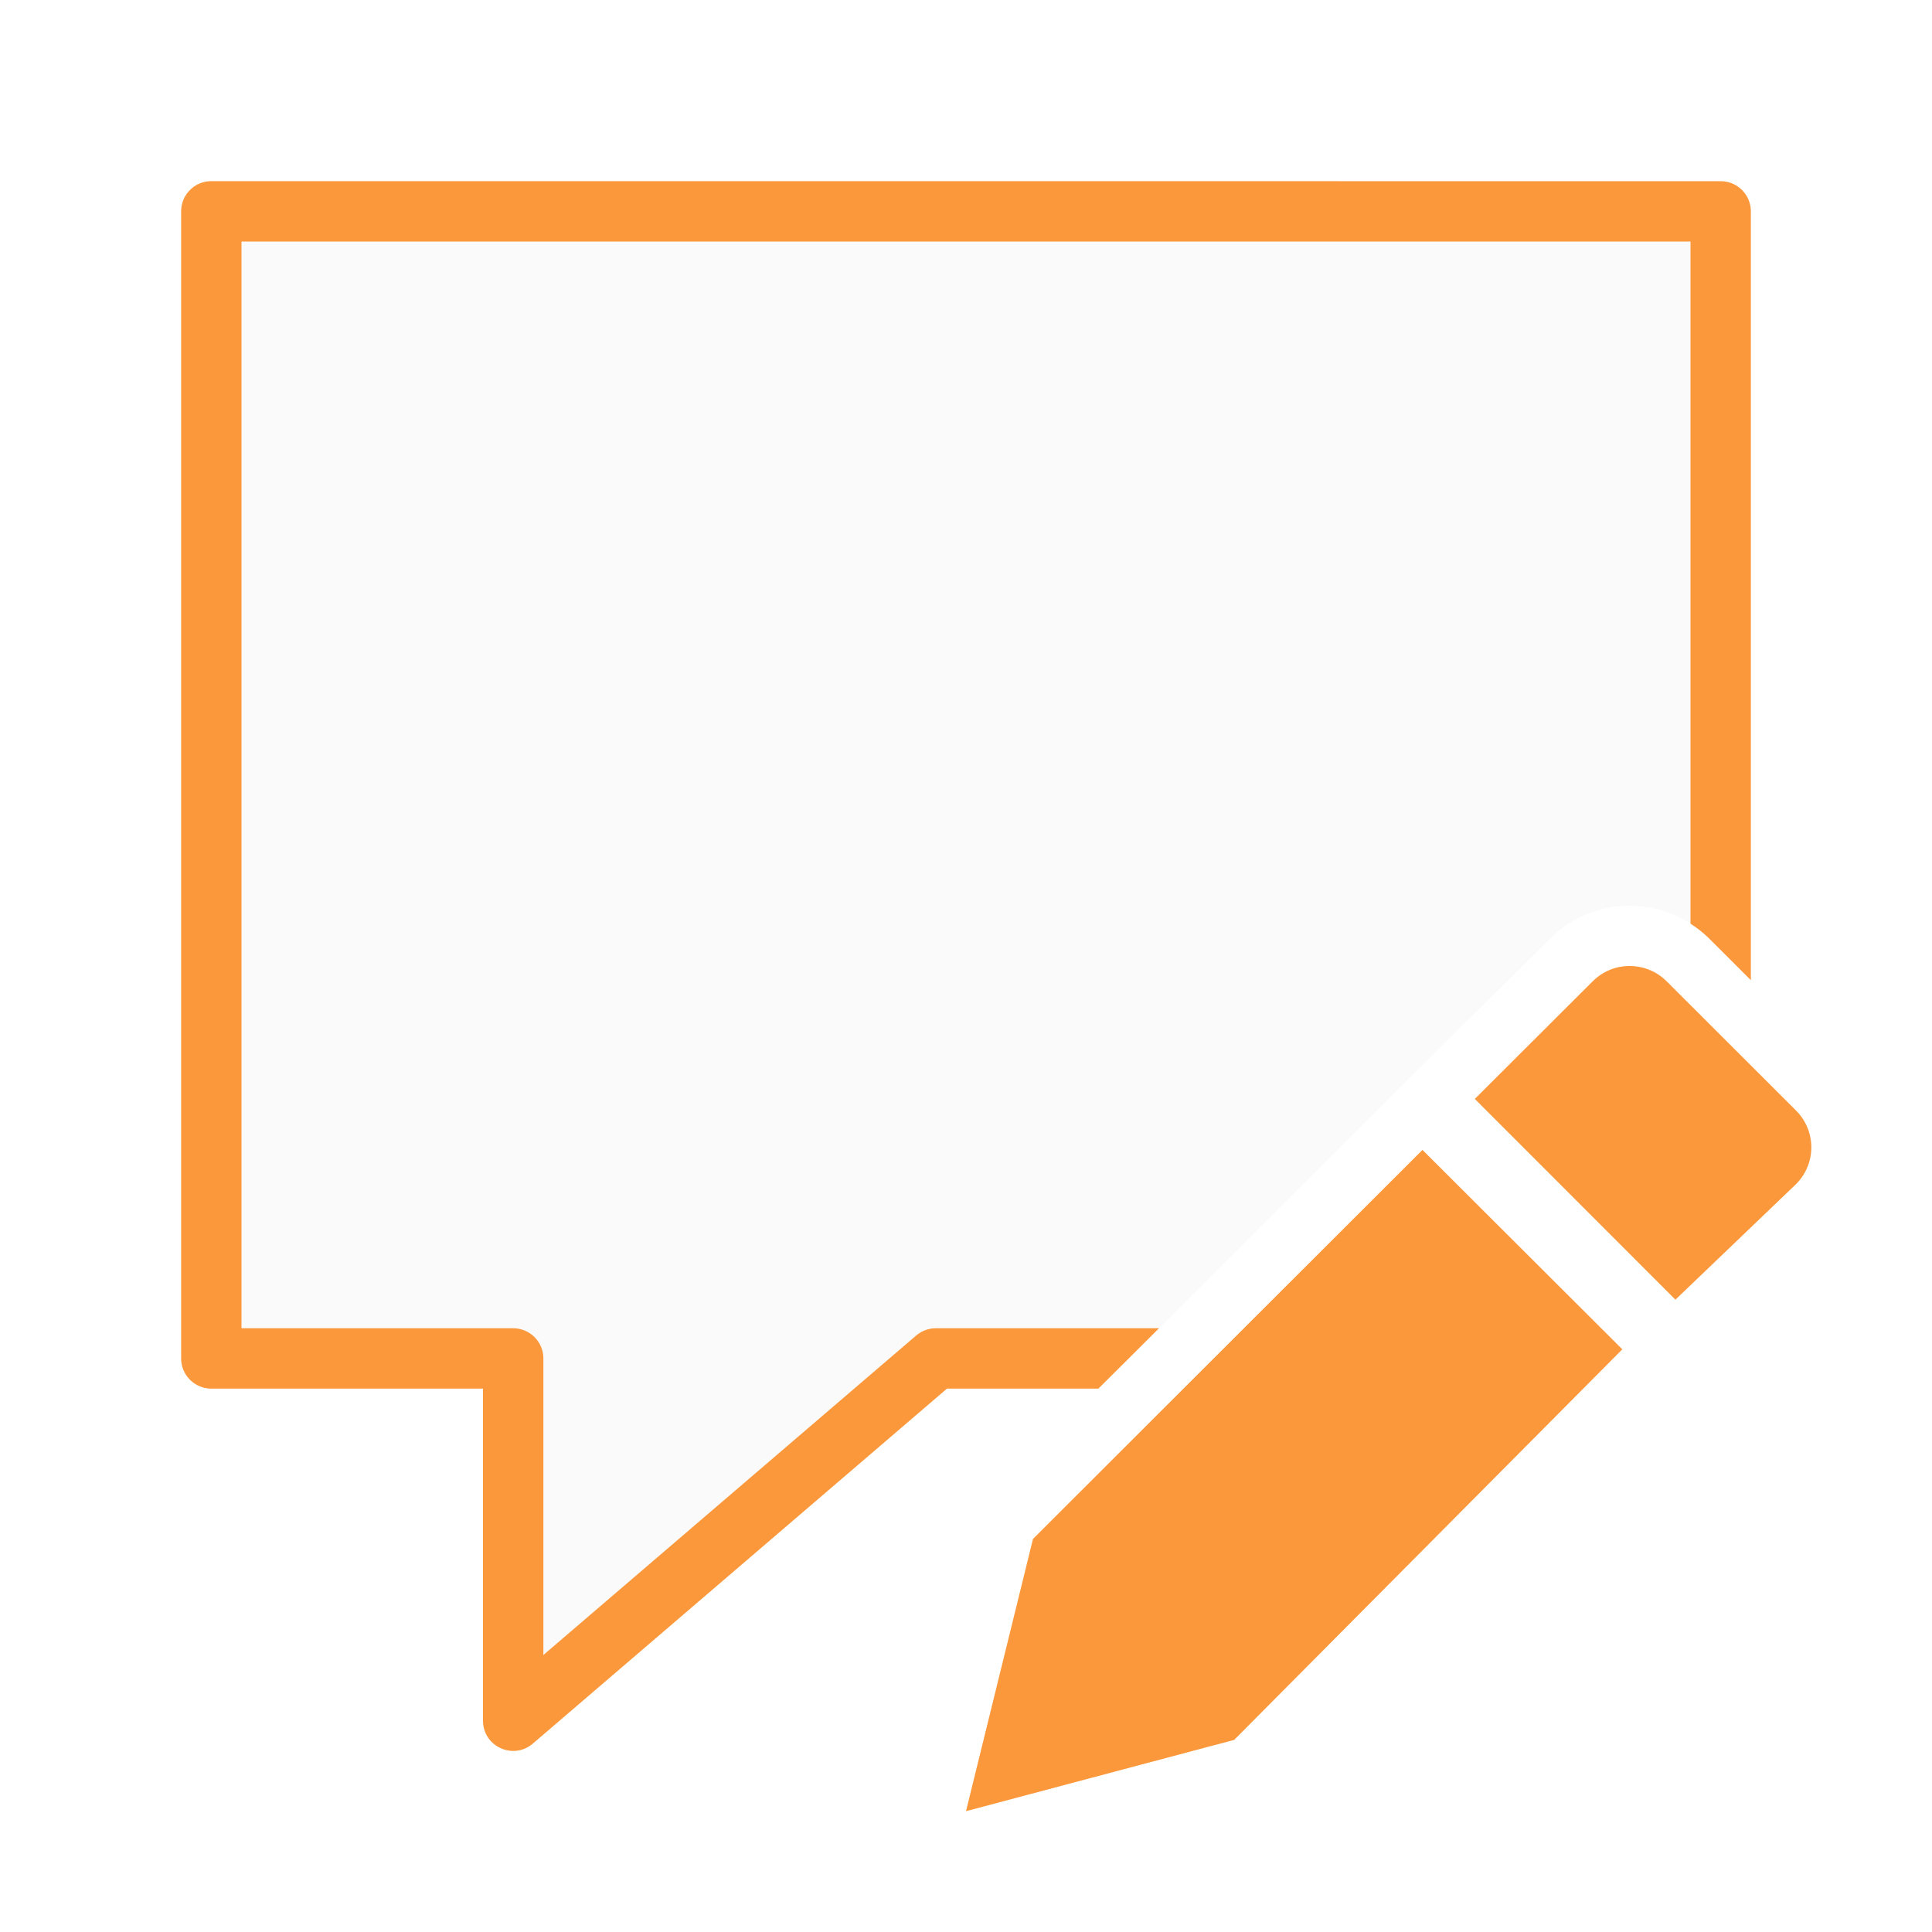
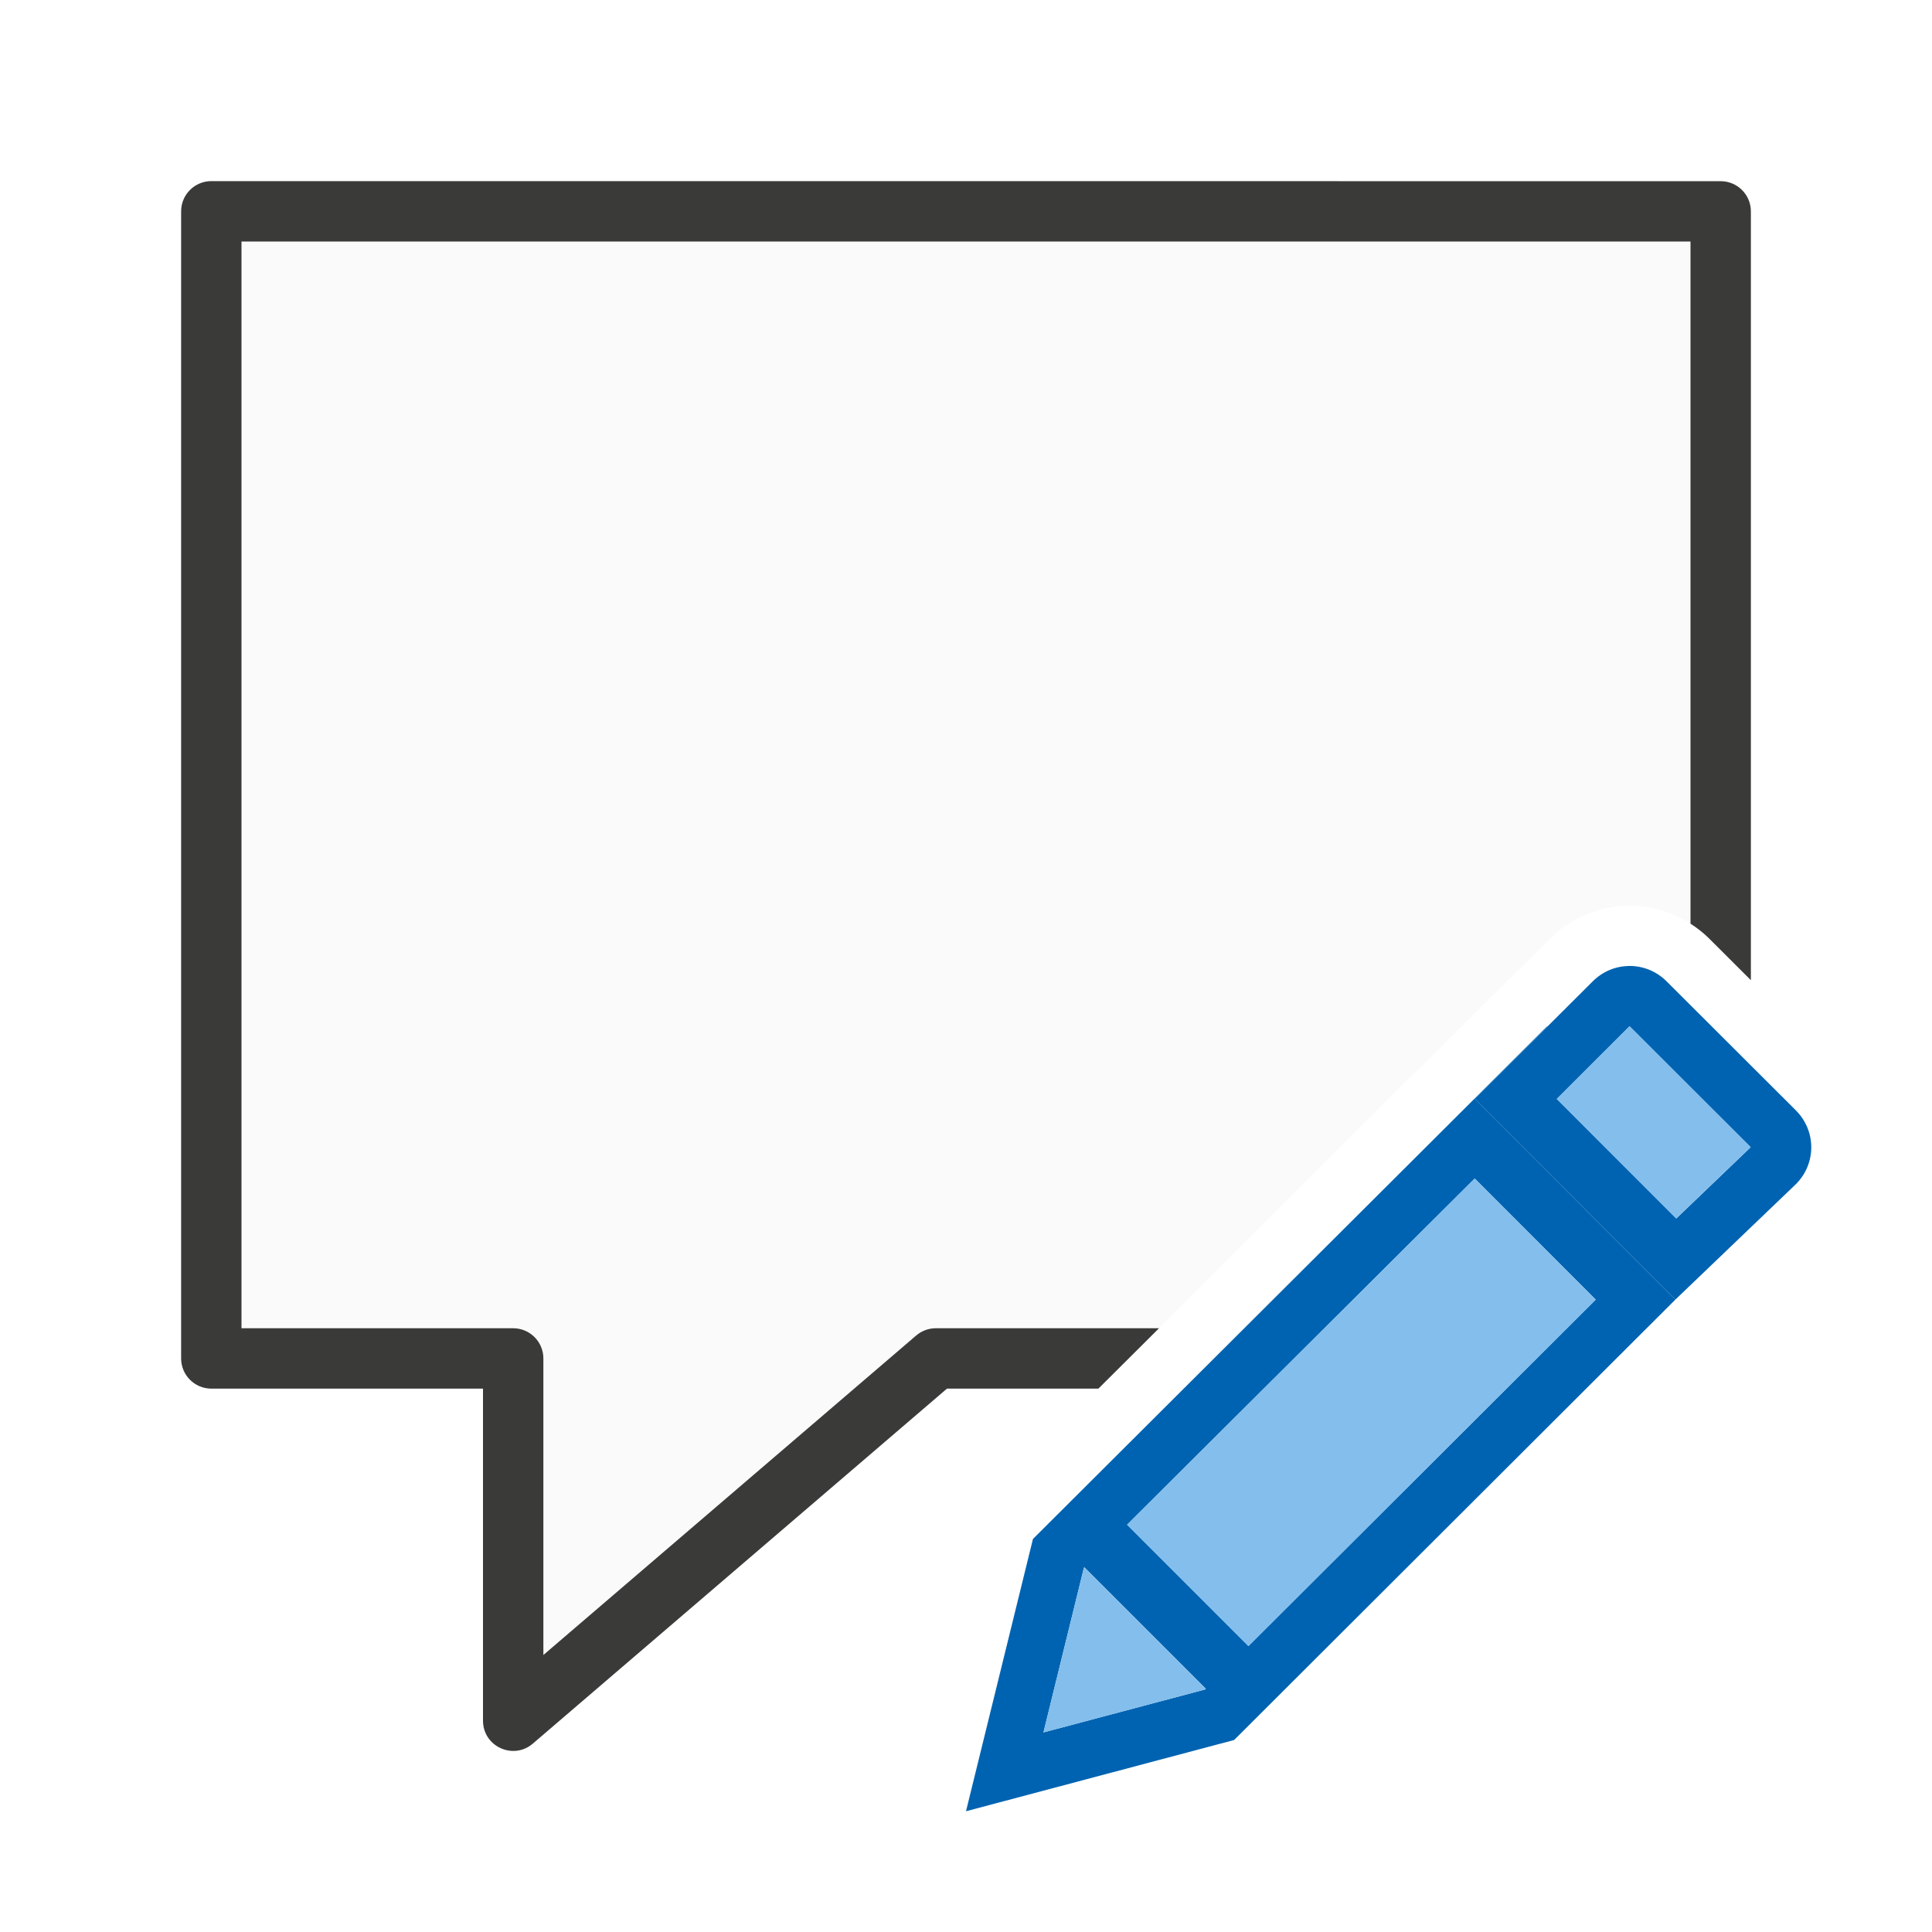
<svg xmlns="http://www.w3.org/2000/svg" viewBox="0 0 32 32">
  <path d="m3.5 3.5v19h5v6l7-6h3.195c2.325-2.324 4.648-4.65 6.979-6.953.356-.355.84-.547 1.316-.547.476 0 .959.186 1.32.547l.189.189v-12.236z" fill="#fafafa" fill-rule="evenodd" />
-   <g fill="#fb983b">
-     <g transform="matrix(1.166751 0 0 1.166667 3.165736 3.166667)">
-       <path d="m17.48 13.611-5.529 5.523-.951 3.865 3.807-1.012 5.51-5.545z" />
-       <path d="m20.42 11c-.19 0-.378.072-.523.217l-1.674 1.67 2.848 2.85 1.711-1.639c.291-.29.291-.757 0-1.047l-1.836-1.834c-.145-.145-.336-.217-.525-.217z" />
+   <path d="m3.5 3c-.276 0-.5.224-.5.5v19c0.0.276.224.5.5.5h4.5v5.5c0.0.428.502.658.826.379l6.859-5.879h2.508c.335-.334.669-.666 1.004-1h-3.697c-.12 0-.235.043-.326.121l-6.174 5.291v-4.912c-0-.276-.224-.5-.5-.5h-4.5v-18h24v11.299c.11.071.215.152.311.248l.689.688v-12.734c-0-.276-.224-.5-.5-.5z" fill="#3a3a38" fill-rule="evenodd" />
+   <g fill="#fb983b" transform="matrix(1.166751 0 0 1.166667 3.165736 3.166667)">
+     <path d="m25.623 17-8.514 8.49-1.109 4.51 4.441-1.18 7.309-7.295-3.322-3.324 1.199-1.197zm-1.197 2.52 2.004 2.006-5.752 5.738-2.01-2.01zm-6.465 6.441 2.01 2.01-.012.012-2.676.711.67-2.727z" fill="#0063b1" transform="matrix(.8570807 0 0 .8571428 -2.713291 -2.714286)" />
+     <path d="m26.99 16c-.221 0-.44.085-.609.254l-1.953 1.947 3.322 3.324 1.996-1.912c.339-.338.339-.882 0-1.221l-2.143-2.139c-.169-.169-.392-.254-.613-.254zm0 .998 2.006 2.004-1.232 1.18-1.979-1.98z" fill="#0063b1" transform="matrix(.8570807 0 0 .8571428 -2.713291 -2.714286)" />
+     <g fill="#83beec">
+       <path d="m20.42 11.855-1.033 1.031 1.695 1.697 1.057-1.012z" />
+       <path d="m24.426 19.52-5.758 5.734 2.01 2.01 5.752-5.738zm-6.465 6.441-.008.006-.67 2.727 2.676-.711.012-.012z" stroke-width="1.167" transform="matrix(.8570807 0 0 .8571428 -2.713291 -2.714286)" />
    </g>
-     <path d="m3.5 3c-.276 0-.5.224-.5.5v19c0.0.276.224.5.5.5h4.5v5.5c0.0.428.502.658.826.379l6.859-5.879h2.508c.335-.334.669-.666 1.004-1h-3.697c-.12 0-.235.043-.326.121l-6.174 5.291v-4.912c-0-.276-.224-.5-.5-.5h-4.5v-18h24v11.299c.11.071.215.152.311.248l.689.688v-12.734c-0-.276-.224-.5-.5-.5z" fill-rule="evenodd" />
  </g>
</svg>
